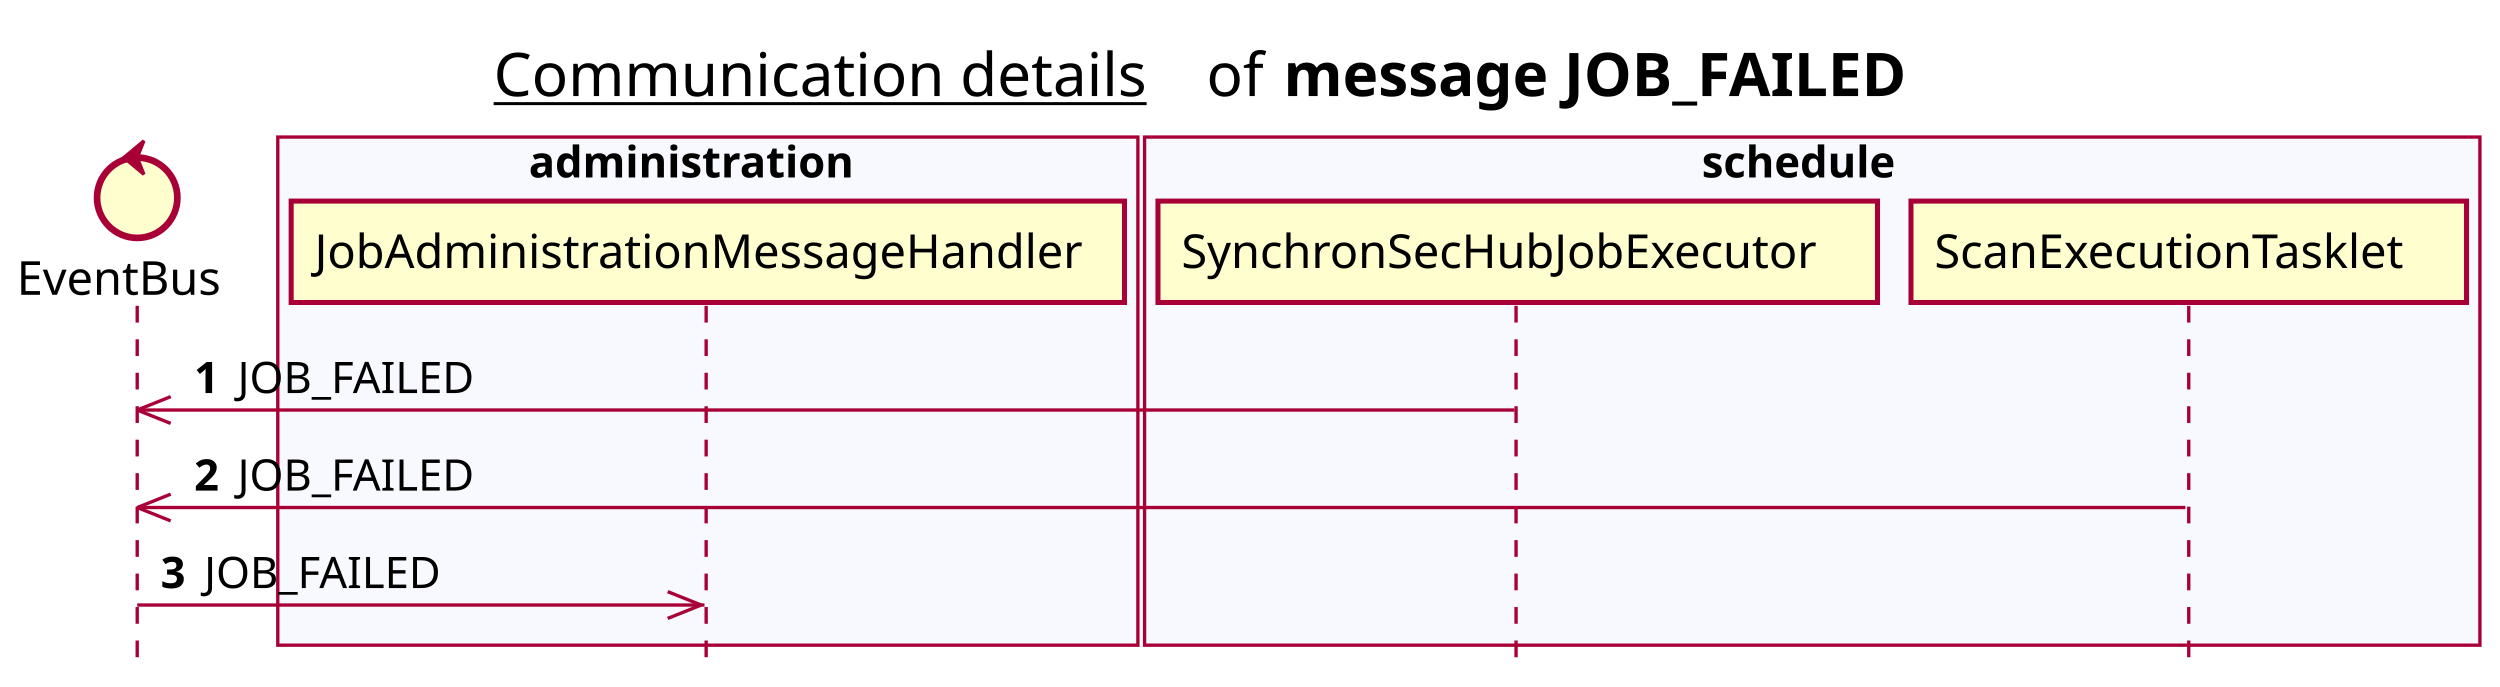
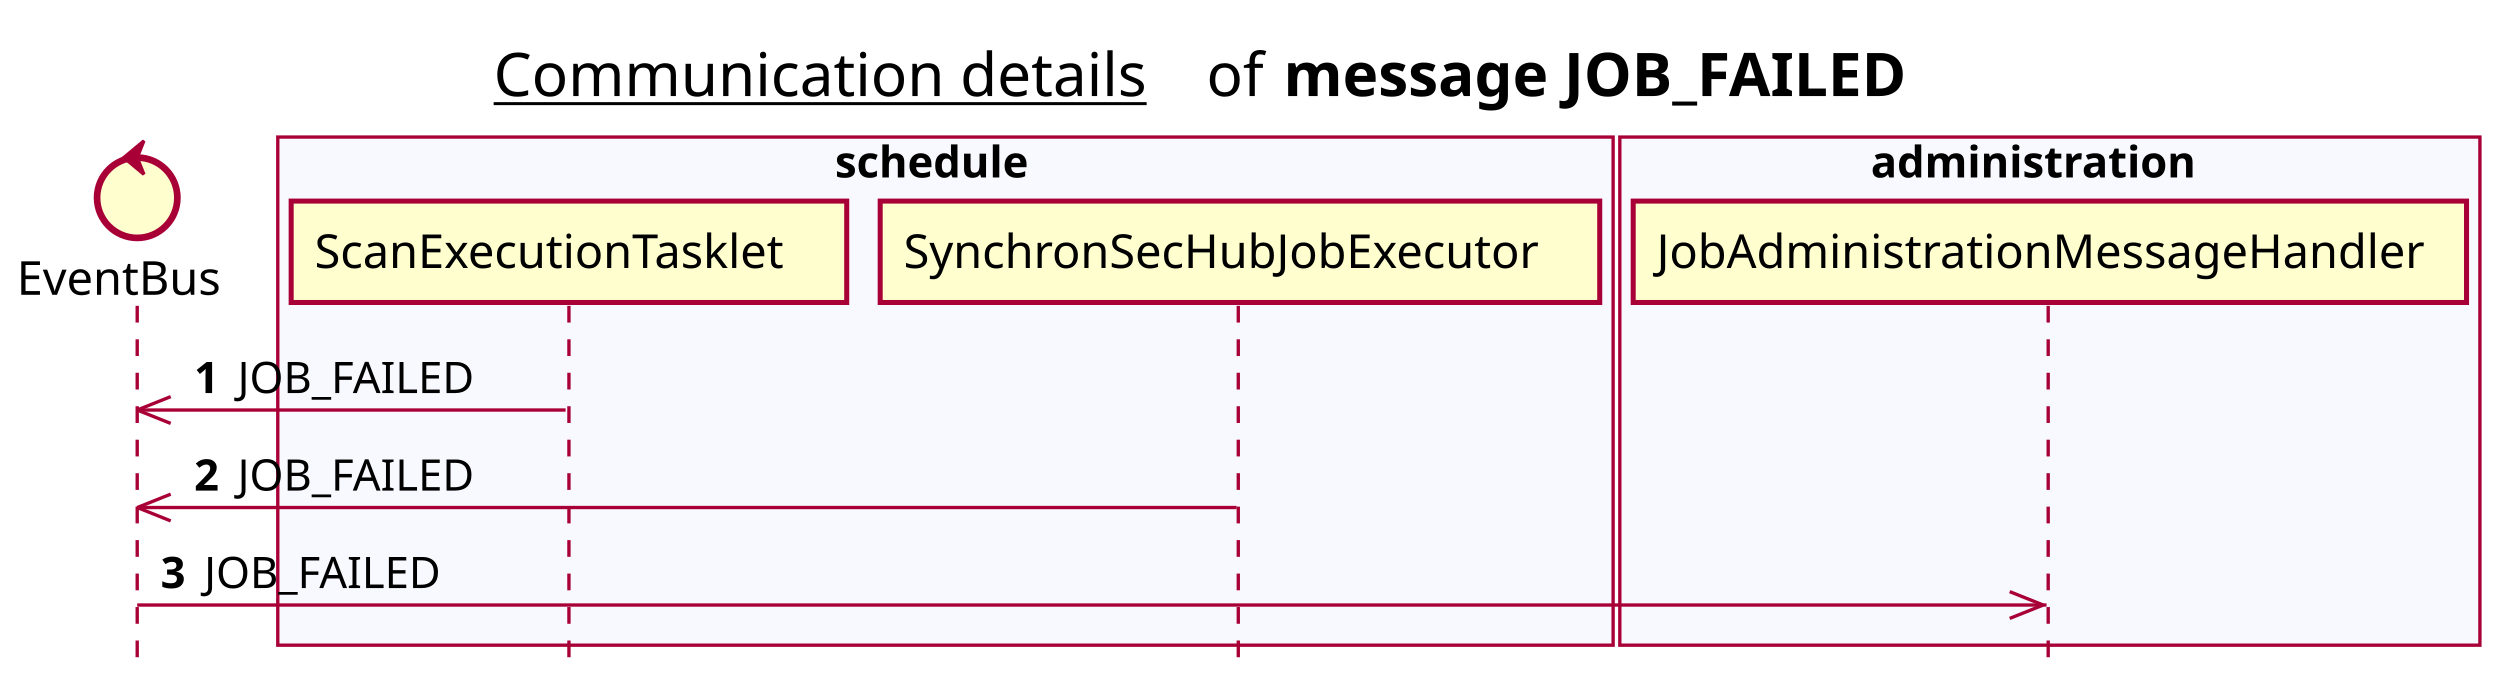
<svg xmlns="http://www.w3.org/2000/svg" contentScriptType="application/ecmascript" contentStyleType="text/css" height="205px" preserveAspectRatio="none" style="width:747px;height:205px;background:#FFFFFF;" version="1.1" viewBox="0 0 747 205" width="747px" zoomAndPan="magnify">
  <defs />
  <g>
    <text fill="#000000" font-family="sans-serif" font-size="18" lengthAdjust="spacing" text-decoration="underline" textLength="201" x="147.5" y="28.708">Communication details</text>
    <text fill="#000000" font-family="sans-serif" font-size="18" lengthAdjust="spacing" textLength="17" x="360.5" y="28.708">of</text>
    <text fill="#000000" font-family="sans-serif" font-size="18" font-weight="bold" lengthAdjust="spacing" textLength="211" x="383.5" y="28.708">message JOB_FAILED</text>
-     <rect fill="#F8F8FF" height="151.828" style="stroke:#A80036;stroke-width:1.0;" width="257" x="83" y="40.953" />
-     <text fill="#000000" font-family="sans-serif" font-size="13" font-weight="bold" lengthAdjust="spacing" textLength="107" x="158" y="53.02">administration</text>
-     <rect fill="#F8F8FF" height="151.828" style="stroke:#A80036;stroke-width:1.0;" width="399" x="342" y="40.953" />
-     <text fill="#000000" font-family="sans-serif" font-size="13" font-weight="bold" lengthAdjust="spacing" textLength="66" x="508.5" y="53.02">schedule</text>
+     <rect fill="#F8F8FF" height="151.828" style="stroke:#A80036;stroke-width:1.0;" width="399" x="83" y="40.953" />
+     <text fill="#000000" font-family="sans-serif" font-size="13" font-weight="bold" lengthAdjust="spacing" textLength="66" x="249.5" y="53.02">schedule</text>
+     <rect fill="#F8F8FF" height="151.828" style="stroke:#A80036;stroke-width:1.0;" width="257" x="484" y="40.953" />
+     <text fill="#000000" font-family="sans-serif" font-size="13" font-weight="bold" lengthAdjust="spacing" textLength="107" x="559" y="53.02">administration</text>
    <line style="stroke:#A80036;stroke-width:1.0;stroke-dasharray:5.0,5.0;" x1="41" x2="41" y1="91.383" y2="198.781" />
-     <line style="stroke:#A80036;stroke-width:1.0;stroke-dasharray:5.0,5.0;" x1="211" x2="211" y1="91.383" y2="198.781" />
-     <line style="stroke:#A80036;stroke-width:1.0;stroke-dasharray:5.0,5.0;" x1="453" x2="453" y1="91.383" y2="198.781" />
-     <line style="stroke:#A80036;stroke-width:1.0;stroke-dasharray:5.0,5.0;" x1="654" x2="654" y1="91.383" y2="198.781" />
+     <line style="stroke:#A80036;stroke-width:1.0;stroke-dasharray:5.0,5.0;" x1="170" x2="170" y1="91.383" y2="198.781" />
+     <line style="stroke:#A80036;stroke-width:1.0;stroke-dasharray:5.0,5.0;" x1="370" x2="370" y1="91.383" y2="198.781" />
+     <line style="stroke:#A80036;stroke-width:1.0;stroke-dasharray:5.0,5.0;" x1="612" x2="612" y1="91.383" y2="198.781" />
    <text fill="#000000" font-family="sans-serif" font-size="14" lengthAdjust="spacing" textLength="66" x="5" y="88.081">EventBus</text>
    <ellipse cx="41" cy="59.086" fill="#FEFECE" rx="12" ry="12" style="stroke:#A80036;stroke-width:2.0;" />
    <polygon fill="#A80036" points="37,47.086,43,42.086,41,47.086,43,52.086,37,47.086" style="stroke:#A80036;stroke-width:1.0;" />
-     <rect fill="#FEFECE" height="30.297" style="stroke:#A80036;stroke-width:1.5;" width="249" x="87" y="60.086" />
-     <text fill="#000000" font-family="sans-serif" font-size="14" lengthAdjust="spacing" textLength="235" x="94" y="80.081">JobAdministrationMessageHandler</text>
-     <rect fill="#FEFECE" height="30.297" style="stroke:#A80036;stroke-width:1.5;" width="215" x="346" y="60.086" />
-     <text fill="#000000" font-family="sans-serif" font-size="14" lengthAdjust="spacing" textLength="201" x="353" y="80.081">SynchronSecHubJobExecutor</text>
-     <rect fill="#FEFECE" height="30.297" style="stroke:#A80036;stroke-width:1.5;" width="166" x="571" y="60.086" />
-     <text fill="#000000" font-family="sans-serif" font-size="14" lengthAdjust="spacing" textLength="152" x="578" y="80.081">ScanExecutionTasklet</text>
+     <rect fill="#FEFECE" height="30.297" style="stroke:#A80036;stroke-width:1.5;" width="166" x="87" y="60.086" />
+     <text fill="#000000" font-family="sans-serif" font-size="14" lengthAdjust="spacing" textLength="152" x="94" y="80.081">ScanExecutionTasklet</text>
+     <rect fill="#FEFECE" height="30.297" style="stroke:#A80036;stroke-width:1.5;" width="215" x="263" y="60.086" />
+     <text fill="#000000" font-family="sans-serif" font-size="14" lengthAdjust="spacing" textLength="201" x="270" y="80.081">SynchronSecHubJobExecutor</text>
+     <rect fill="#FEFECE" height="30.297" style="stroke:#A80036;stroke-width:1.5;" width="249" x="488" y="60.086" />
+     <text fill="#000000" font-family="sans-serif" font-size="14" lengthAdjust="spacing" textLength="235" x="495" y="80.081">JobAdministrationMessageHandler</text>
    <line style="stroke:#A80036;stroke-width:1.0;" x1="41" x2="51" y1="122.516" y2="118.516" />
    <line style="stroke:#A80036;stroke-width:1.0;" x1="41" x2="51" y1="122.516" y2="126.516" />
-     <line style="stroke:#A80036;stroke-width:1.0;" x1="41" x2="452.5" y1="122.516" y2="122.516" />
+     <line style="stroke:#A80036;stroke-width:1.0;" x1="41" x2="169" y1="122.516" y2="122.516" />
    <text fill="#000000" font-family="sans-serif" font-size="13" font-weight="bold" lengthAdjust="spacing" textLength="9" x="58" y="117.45">1</text>
    <text fill="#000000" font-family="sans-serif" font-size="13" lengthAdjust="spacing" textLength="73" x="71" y="117.45">JOB_FAILED</text>
    <line style="stroke:#A80036;stroke-width:1.0;" x1="41" x2="51" y1="151.648" y2="147.648" />
    <line style="stroke:#A80036;stroke-width:1.0;" x1="41" x2="51" y1="151.648" y2="155.648" />
-     <line style="stroke:#A80036;stroke-width:1.0;" x1="41" x2="653" y1="151.648" y2="151.648" />
+     <line style="stroke:#A80036;stroke-width:1.0;" x1="41" x2="369.5" y1="151.648" y2="151.648" />
    <text fill="#000000" font-family="sans-serif" font-size="13" font-weight="bold" lengthAdjust="spacing" textLength="9" x="58" y="146.583">2</text>
    <text fill="#000000" font-family="sans-serif" font-size="13" lengthAdjust="spacing" textLength="73" x="71" y="146.583">JOB_FAILED</text>
-     <line style="stroke:#A80036;stroke-width:1.0;" x1="209.5" x2="199.5" y1="180.781" y2="176.781" />
-     <line style="stroke:#A80036;stroke-width:1.0;" x1="209.5" x2="199.5" y1="180.781" y2="184.781" />
-     <line style="stroke:#A80036;stroke-width:1.0;" x1="41" x2="210.5" y1="180.781" y2="180.781" />
+     <line style="stroke:#A80036;stroke-width:1.0;" x1="610.5" x2="600.5" y1="180.781" y2="176.781" />
+     <line style="stroke:#A80036;stroke-width:1.0;" x1="610.5" x2="600.5" y1="180.781" y2="184.781" />
+     <line style="stroke:#A80036;stroke-width:1.0;" x1="41" x2="611.5" y1="180.781" y2="180.781" />
    <text fill="#000000" font-family="sans-serif" font-size="13" font-weight="bold" lengthAdjust="spacing" textLength="9" x="48" y="175.715">3</text>
    <text fill="#000000" font-family="sans-serif" font-size="13" lengthAdjust="spacing" textLength="73" x="61" y="175.715">JOB_FAILED</text>
  </g>
</svg>
